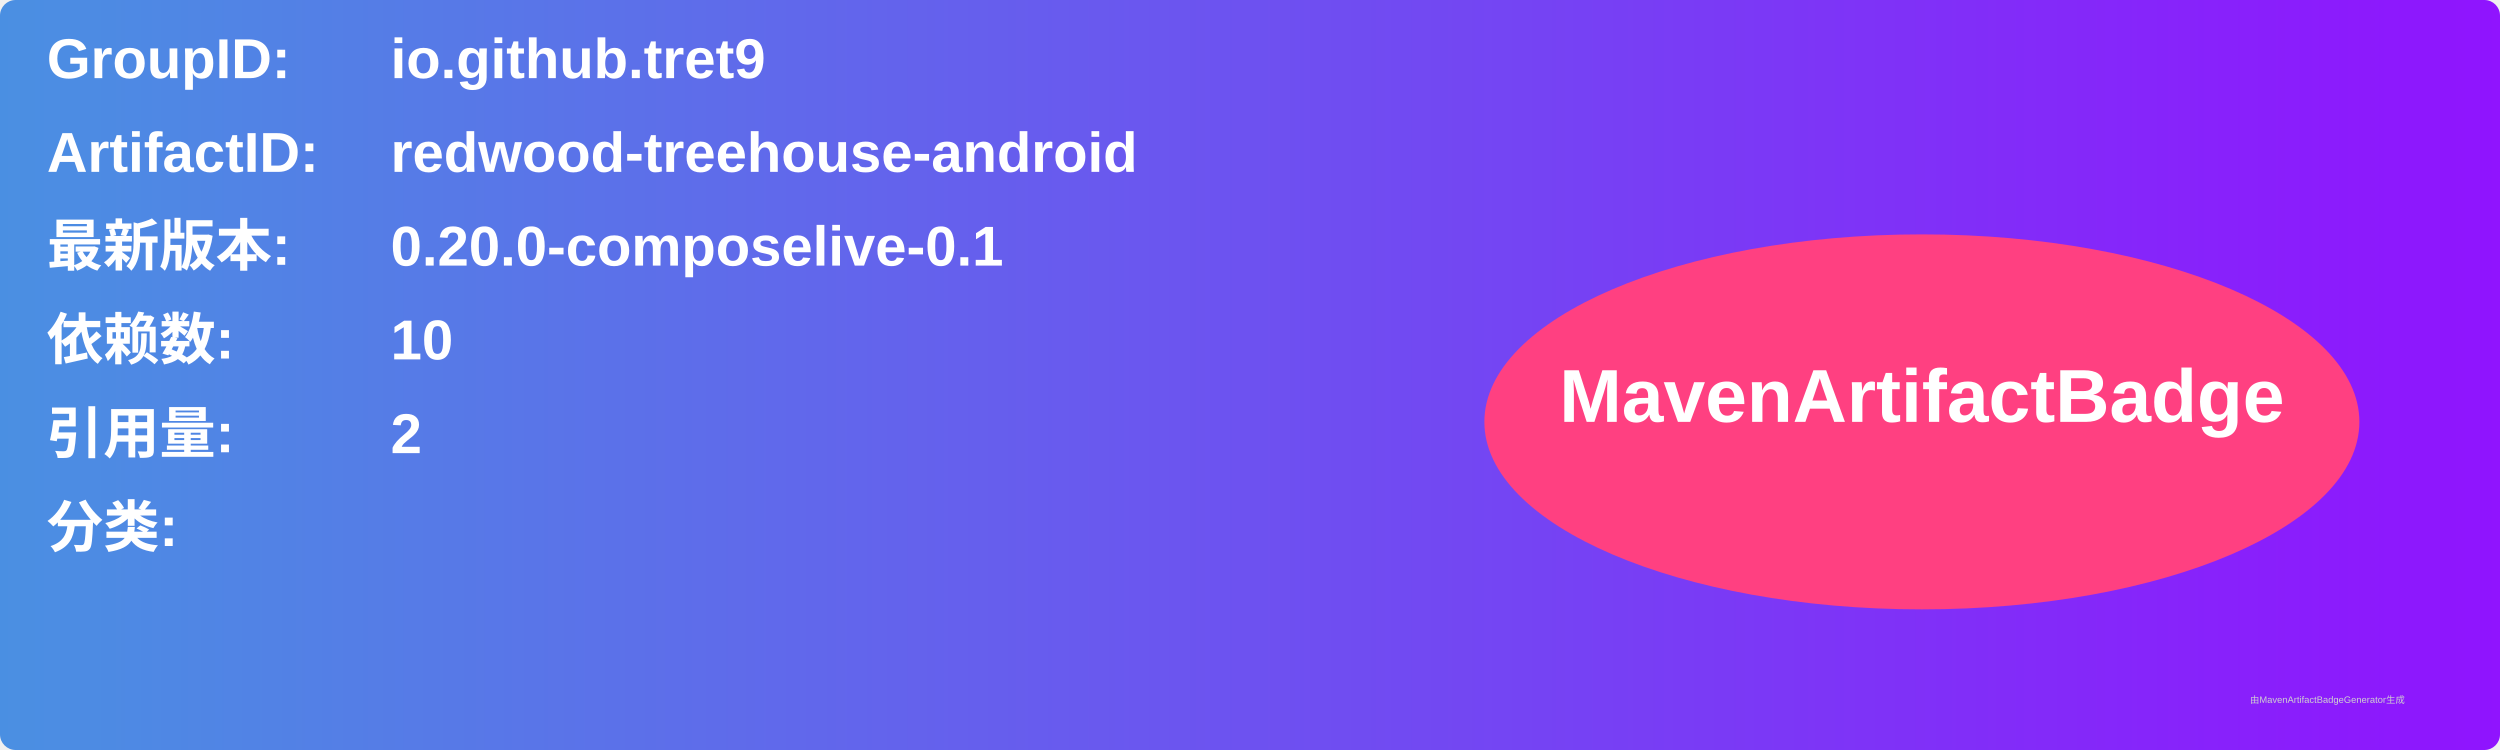
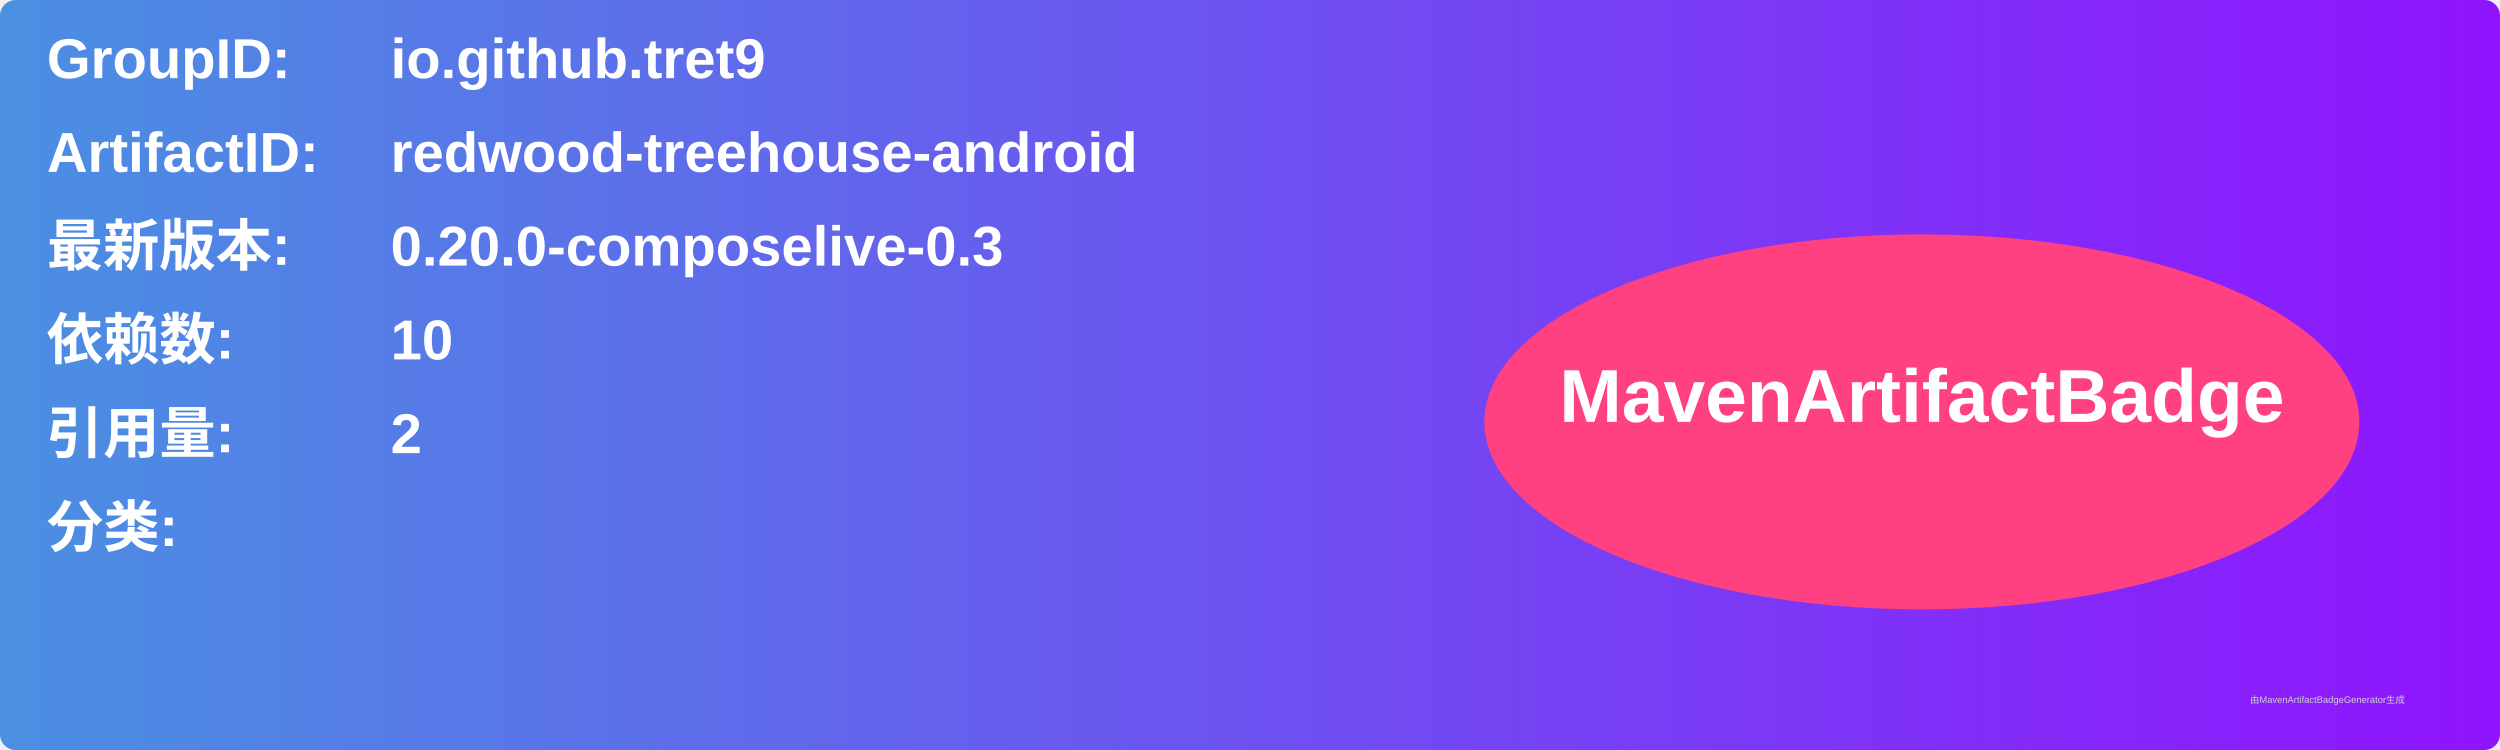
<svg xmlns="http://www.w3.org/2000/svg" width="800" height="240" viewBox="0 0 800 240">
  <linearGradient id="grad" x1="0%" y1="0%" x2="100%" y2="0%">
    <stop offset="0%" stop-color="#4a90e2" />
    <stop offset="100%" stop-color="#9013fe" />
  </linearGradient>
  <rect width="100%" height="100%" rx="5" ry="5" fill="url(#grad)" />
  <g transform="translate(15, 15)">
    <text x="0" y="10" font-family="Arial" font-size="18" fill="white" font-weight="bold" width="260">GroupID:</text>
    <text x="110" y="10" font-family="Arial" font-size="18" fill="white" font-weight="bold" width="460">io.github.tret9</text>
    <text x="0" y="40" font-family="Arial" font-size="18" fill="white" font-weight="bold" width="260">ArtifactID:</text>
    <text x="110" y="40" font-family="Arial" font-size="18" fill="white" font-weight="bold" width="460">redwood-treehouse-android</text>
    <text x="0" y="70" font-family="Arial" font-size="18" fill="white" font-weight="bold">最新版本:</text>
    <text x="110" y="70" font-family="Arial" font-size="18" fill="white" font-weight="bold">
-       <tspan font-weight="bold">0.20.0-composelive-0.1</tspan>
+       <tspan font-weight="bold">0.20.0-composelive-0.3</tspan>
    </text>
    <text x="0" y="100" font-family="Arial" font-size="18" fill="white" font-weight="bold">依赖数: </text>
    <text x="110" y="100" font-family="Arial" font-size="18" fill="white">
      <tspan font-weight="bold">10</tspan>
    </text>
    <text x="0" y="130" font-family="Arial" font-size="18" fill="white" font-weight="bold">引用量: </text>
    <text x="110" y="130" font-family="Arial" font-size="18" fill="white">
      <tspan font-weight="bold">2</tspan>
    </text>
    <text x="0" y="160" font-family="Arial" font-size="18" fill="white" font-weight="bold">分类:</text>
    <text x="10" y="190" font-family="Arial" font-size="10" fill="white">
      <tspan font-weight="bold" />
    </text>
    <ellipse cx="600" cy="120" rx="140" ry="60" fill="#ff4081" />
    <text x="600" y="120" text-anchor="middle" font-family="Arial" font-size="24" fill="white" font-weight="bold">MavenArtifactBadge</text>
  </g>
  <text x="720" y="225" font-family="Arial" font-size="3" fill="#d0d0d0">由MavenArtifactBadgeGenerator生成</text>
</svg>
